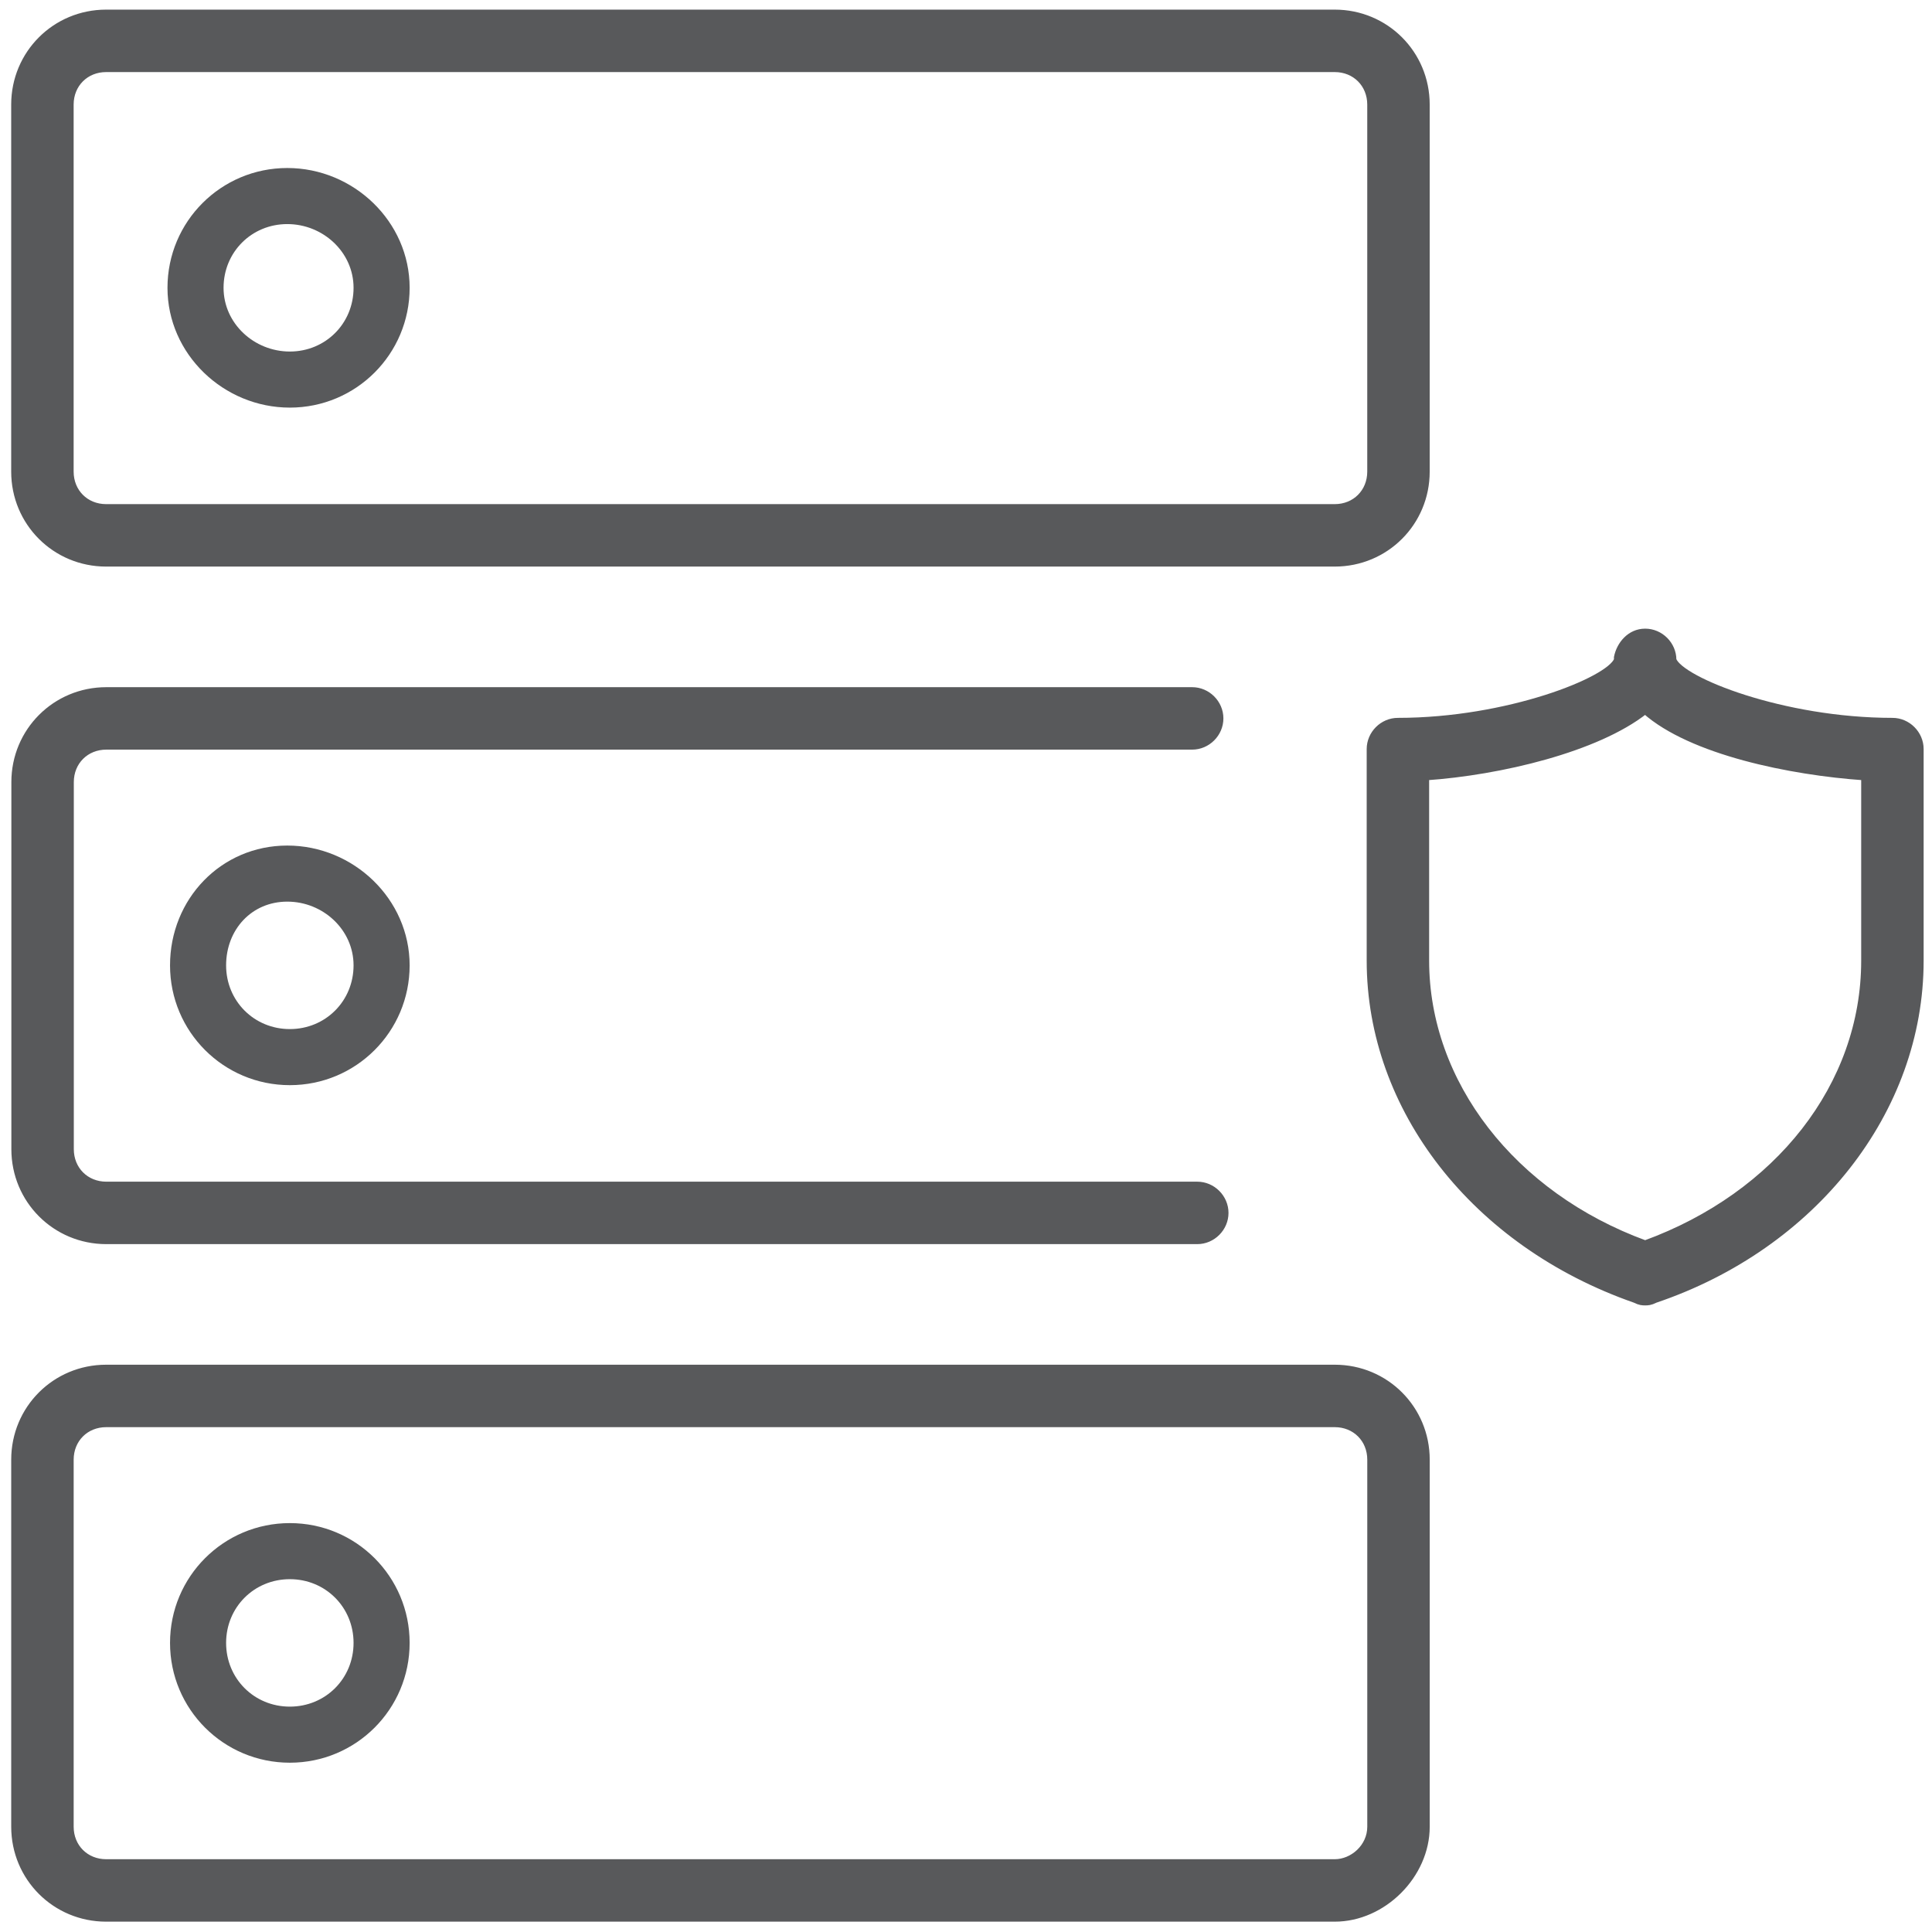
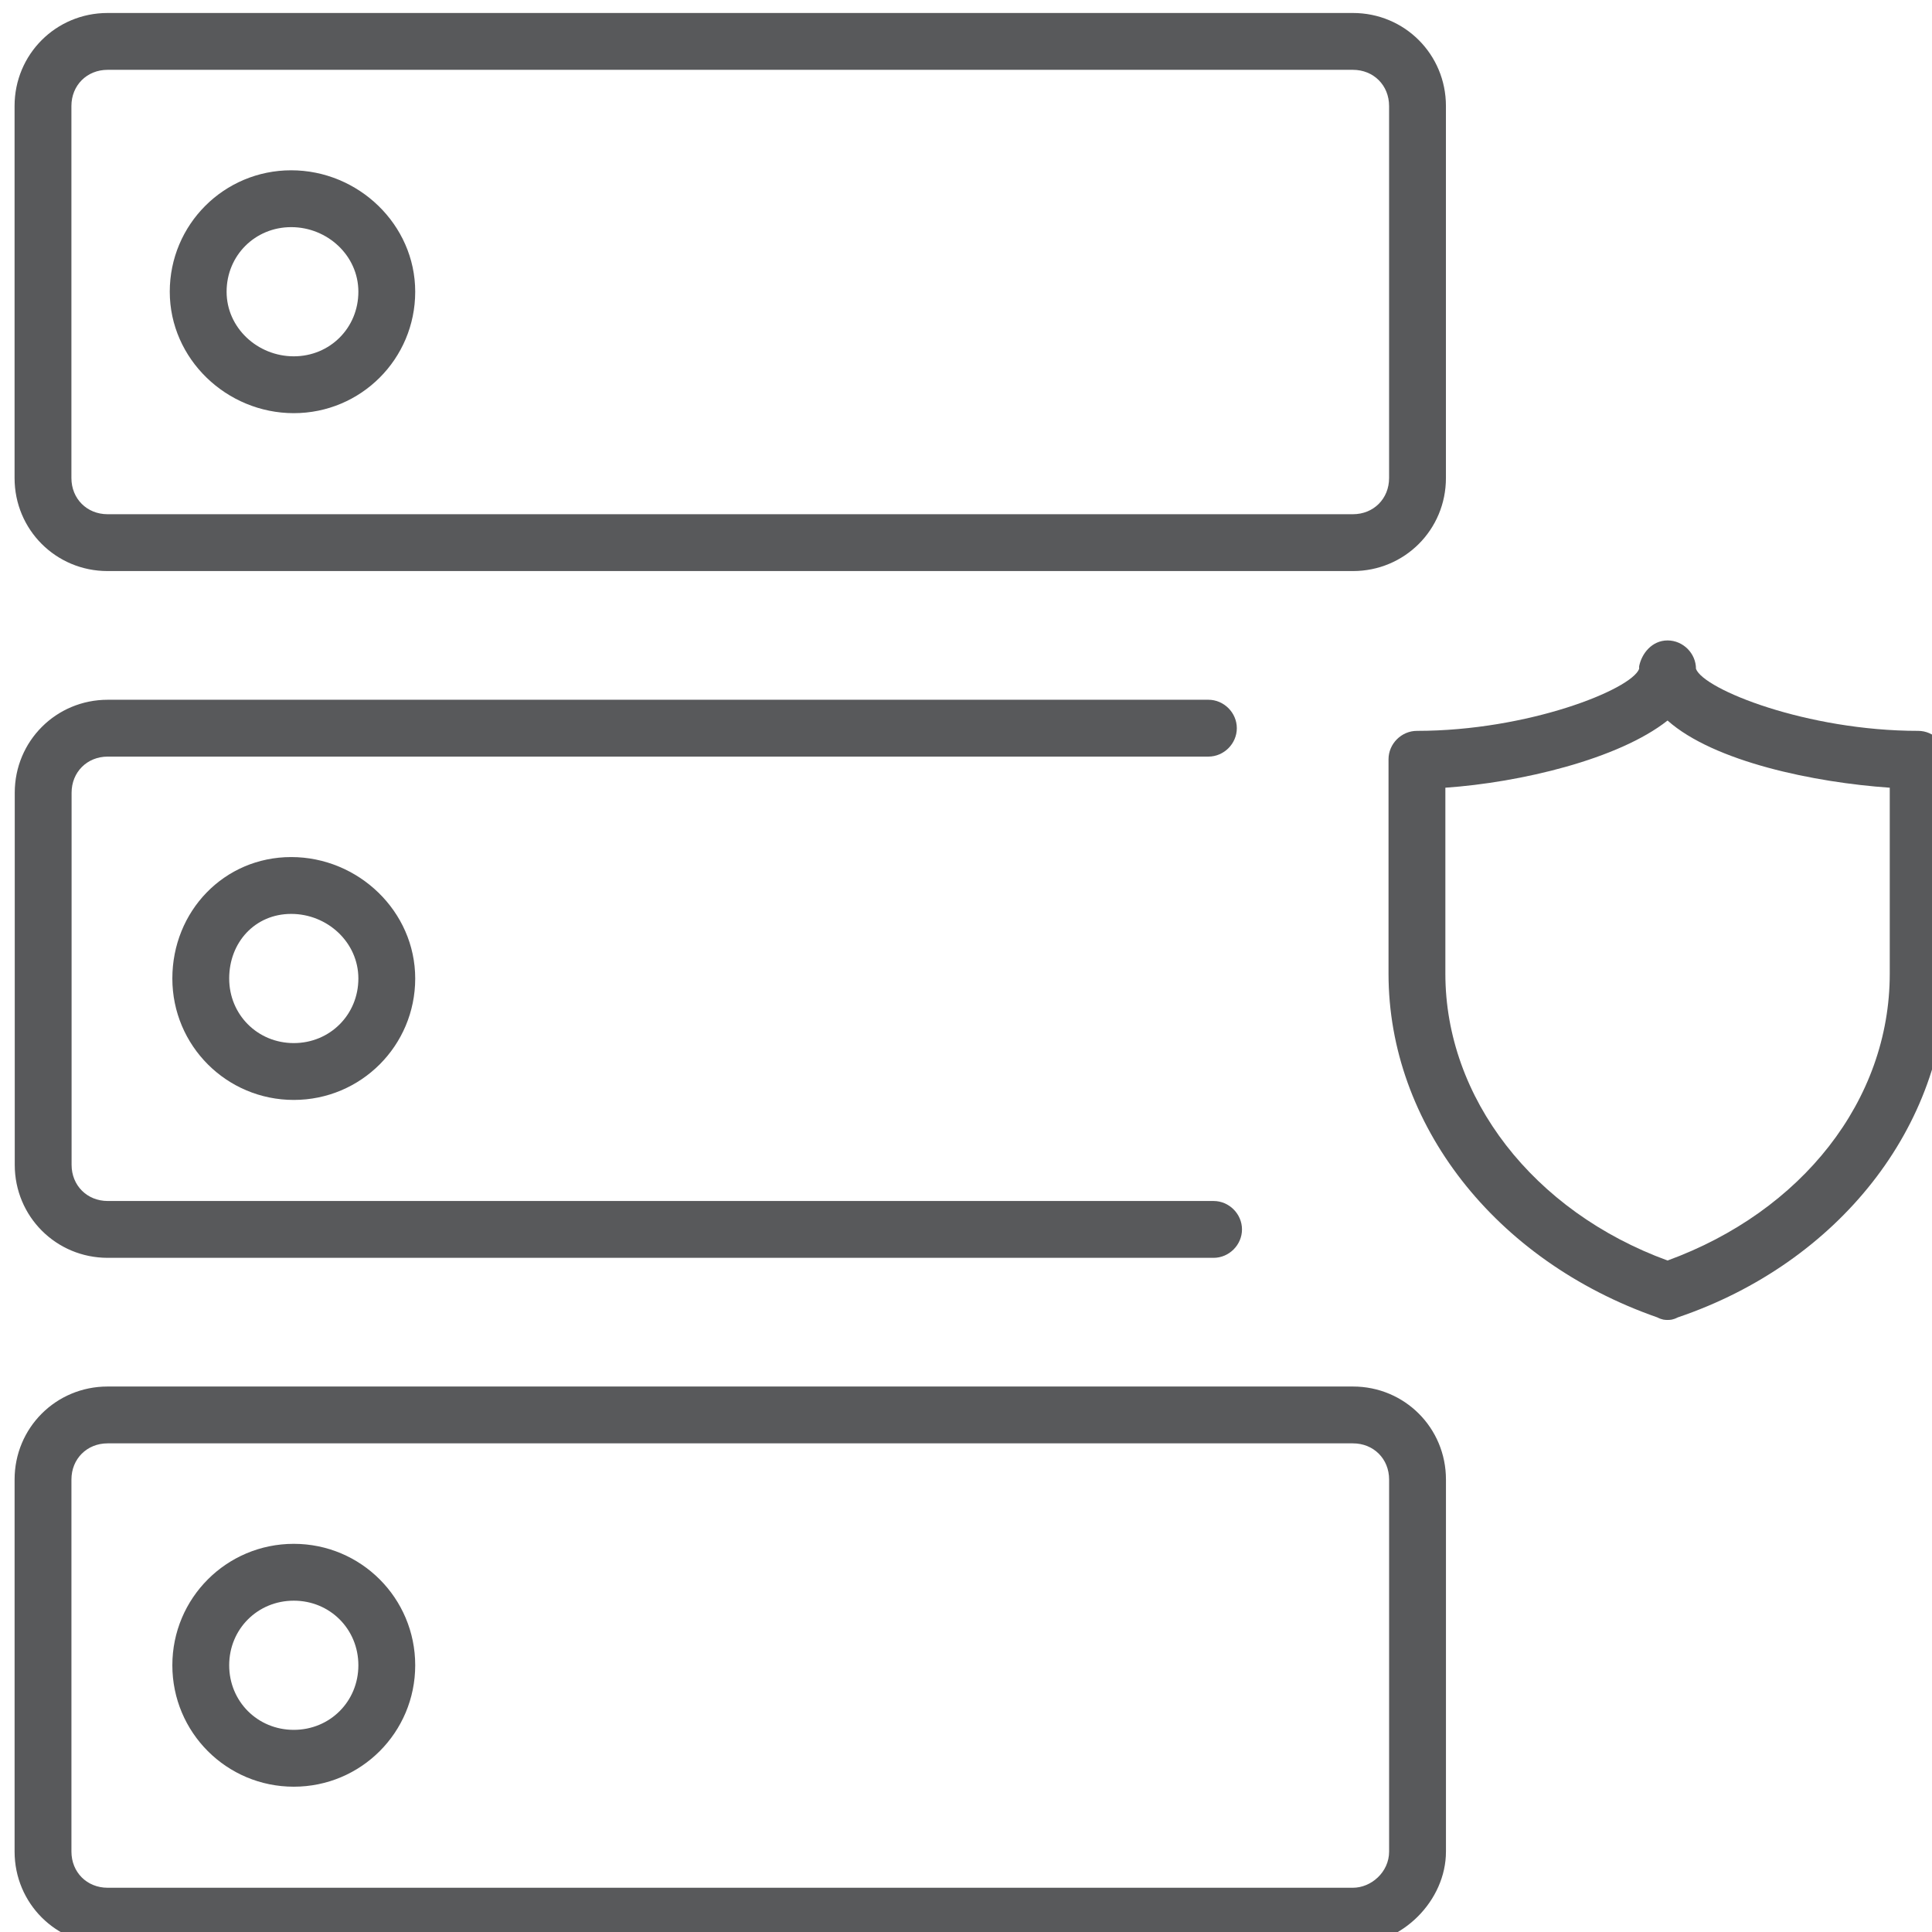
- <svg xmlns="http://www.w3.org/2000/svg" version="1.1" id="svg297627" x="0px" y="0px" viewBox="0 0 52.3 52.3" style="enable-background:new 0 0 52.3 52.3;" xml:space="preserve">
+ <svg xmlns="http://www.w3.org/2000/svg" width="100%" height="100%" viewBox="-0.5 -0.5 53.3 53.3;;" data-name="Layer 1">
  <style type="text/css">
- 	.st0{fill:#58595B;stroke:#58595B;stroke-width:0.25;}
+ 	.st0{fill:#58595B;stroke:none;stroke-width:1;}
	.st1{fill:#58595B;}
</style>
  <g id="layer1" transform="translate(73.48312,-225.029)">
    <g id="g4723-7" transform="matrix(1.955959,0,0,1.95596,-207.6834,84.86977)">
      <g id="g573-6" transform="matrix(0.3527778,0,0,-0.3527778,75.43443,76.34514)">
        <path class="st0" d="M45.2-37.8c-0.1,0-0.2,0-0.4,0.1c-6.3,2.2-10.4,7.5-10.4,13.3v8.3c0,0.6,0.5,1.1,1.1,1.1     c4.3,0,8.3,1.6,8.6,2.4c0,0,0,0.1,0,0.1c0.1,0.5,0.5,1,1.1,1c0.6,0,1.1-0.5,1.1-1.1c0.3-0.8,4.3-2.4,8.6-2.4     c0.6,0,1.1-0.5,1.1-1.1v-8.3c0-5.9-4.2-11.2-10.4-13.3C45.4-37.8,45.3-37.8,45.2-37.8z M36.6-17.2v-7.2c0-4.8,3.4-9.2,8.6-11.1     c5.2,1.9,8.6,6.2,8.6,11.1v7.2c-2.9,0.2-6.8,1-8.6,2.6C43.3-16.1,39.5-17,36.6-17.2z" />
      </g>
      <g id="g577-1" transform="matrix(0.3527778,0,0,-0.3527778,74.45678,77.57849)">
        <path class="st0" d="M30.4-31.9h-42.8c-2,0-3.6,1.6-3.6,3.6v14.4c0,2,1.6,3.6,3.6,3.6h42.6c0.6,0,1.1-0.5,1.1-1.1     c0-0.6-0.5-1.1-1.1-1.1h-42.6c-0.8,0-1.4-0.6-1.4-1.4v-14.4c0-0.8,0.6-1.4,1.4-1.4h42.8c0.6,0,1.1-0.5,1.1-1.1S31-31.9,30.4-31.9     z" />
      </g>
      <g id="g581-2" transform="matrix(0.3527778,0,0,-0.3527778,74.41911,74.26901)">
        <path class="st0" d="M35.9-14.7h-48.2c-2,0-3.6,1.6-3.6,3.6V3.3c0,2,1.6,3.6,3.6,3.6h48.2c2,0,3.6-1.6,3.6-3.6v-14.4     C39.5-13.1,37.9-14.7,35.9-14.7z M-12.3,4.7c-0.8,0-1.4-0.6-1.4-1.4v-14.4c0-0.8,0.6-1.4,1.4-1.4h48.2c0.8,0,1.4,0.6,1.4,1.4V3.3     c0,0.8-0.6,1.4-1.4,1.4H-12.3z" />
      </g>
      <g id="g585-1" transform="matrix(0.3527778,0,0,-0.3527778,75.12501,80.88776)">
        <path class="st0" d="M33.9-49.1h-48.2c-2,0-3.6,1.6-3.6,3.6v14.4c0,2,1.6,3.6,3.6,3.6h48.2c2,0,3.6-1.6,3.6-3.6v-14.4     C37.5-47.4,35.8-49.1,33.9-49.1z M-14.3-29.7c-0.8,0-1.4-0.6-1.4-1.4v-14.4c0-0.8,0.6-1.4,1.4-1.4h48.2c0.7,0,1.4,0.6,1.4,1.4     v14.4c0,0.8-0.6,1.4-1.4,1.4H-14.3z" />
      </g>
      <g id="g589-7" transform="matrix(0.3527778,0,0,-0.3527778,70.47032,73.06551)">
        <path class="st1" d="M6.1-12c-2.6,0-4.8,2.1-4.8,4.7S3.4-2.6,6-2.6c2.6,0,4.8-2.1,4.8-4.7S8.7-12,6.1-12z M6-4.8     c-1.4,0-2.5-1.1-2.5-2.5c0-1.4,1.2-2.5,2.6-2.5c1.4,0,2.5,1.1,2.5,2.5C8.6-5.9,7.4-4.8,6-4.8z" />
      </g>
      <g id="g593-3" transform="matrix(0.3527778,0,0,-0.3527778,70.47032,76.37495)">
        <path class="st1" d="M6.1-29.2c-2.6,0-4.7,2.1-4.7,4.7c0,2.6,2,4.7,4.6,4.7c2.6,0,4.8-2.1,4.8-4.7S8.7-29.2,6.1-29.2z M6-22     c-1.4,0-2.4-1.1-2.4-2.5c0-1.4,1.1-2.5,2.5-2.5c1.4,0,2.5,1.1,2.5,2.5C8.6-23.1,7.4-22,6-22z" />
      </g>
      <g id="g597-2" transform="matrix(0.3527778,0,0,-0.3527778,70.47032,79.6844)">
        <path class="st1" d="M6.1-46.4c-2.6,0-4.7,2.1-4.7,4.7S3.5-37,6.1-37s4.7-2.1,4.7-4.7S8.7-46.4,6.1-46.4z M6.1-39.2     c-1.4,0-2.5-1.1-2.5-2.5c0-1.4,1.1-2.5,2.5-2.5c1.4,0,2.5,1.1,2.5,2.5C8.6-40.3,7.5-39.2,6.1-39.2z" />
      </g>
    </g>
  </g>
</svg>
